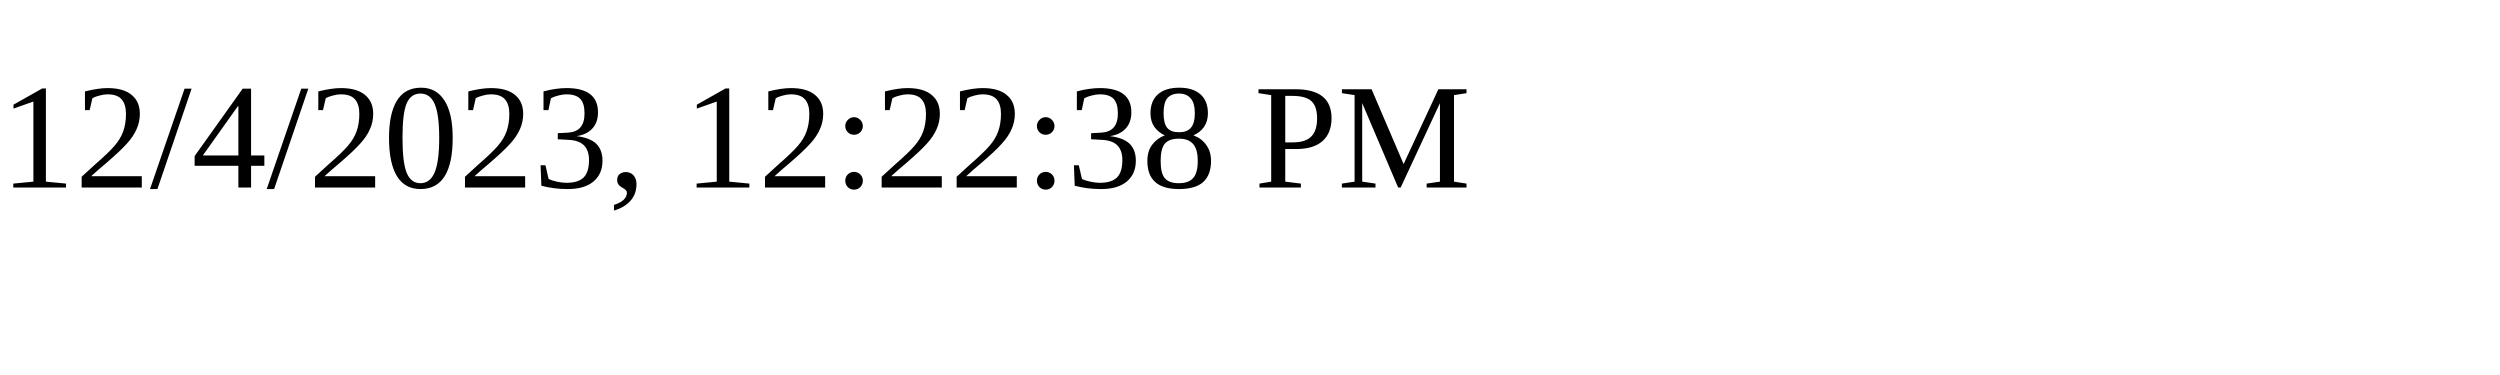
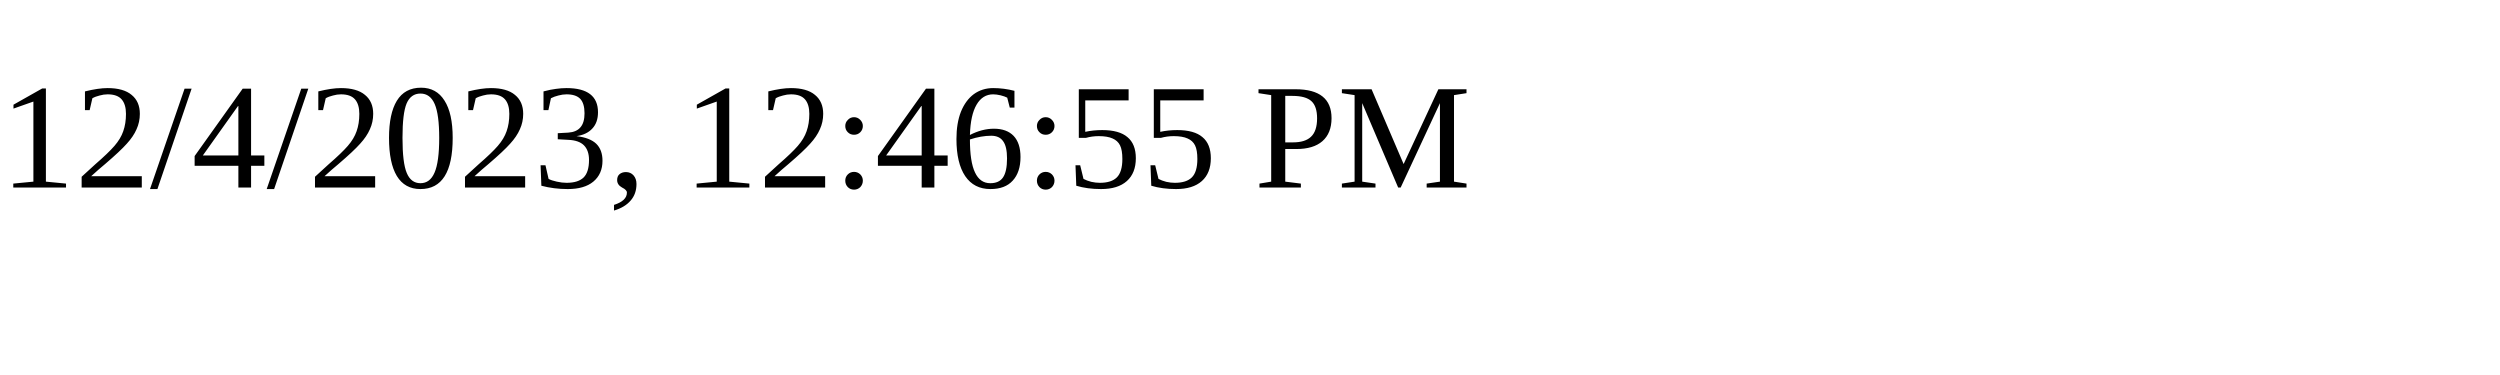
<svg xmlns="http://www.w3.org/2000/svg" height="30" width="200">
-   <text x="0" y="15">12/4/2023, 12:22:38 PM</text>
+   <text x="0" y="15">12/4/2023, 12:46:55 PM</text>
</svg>
